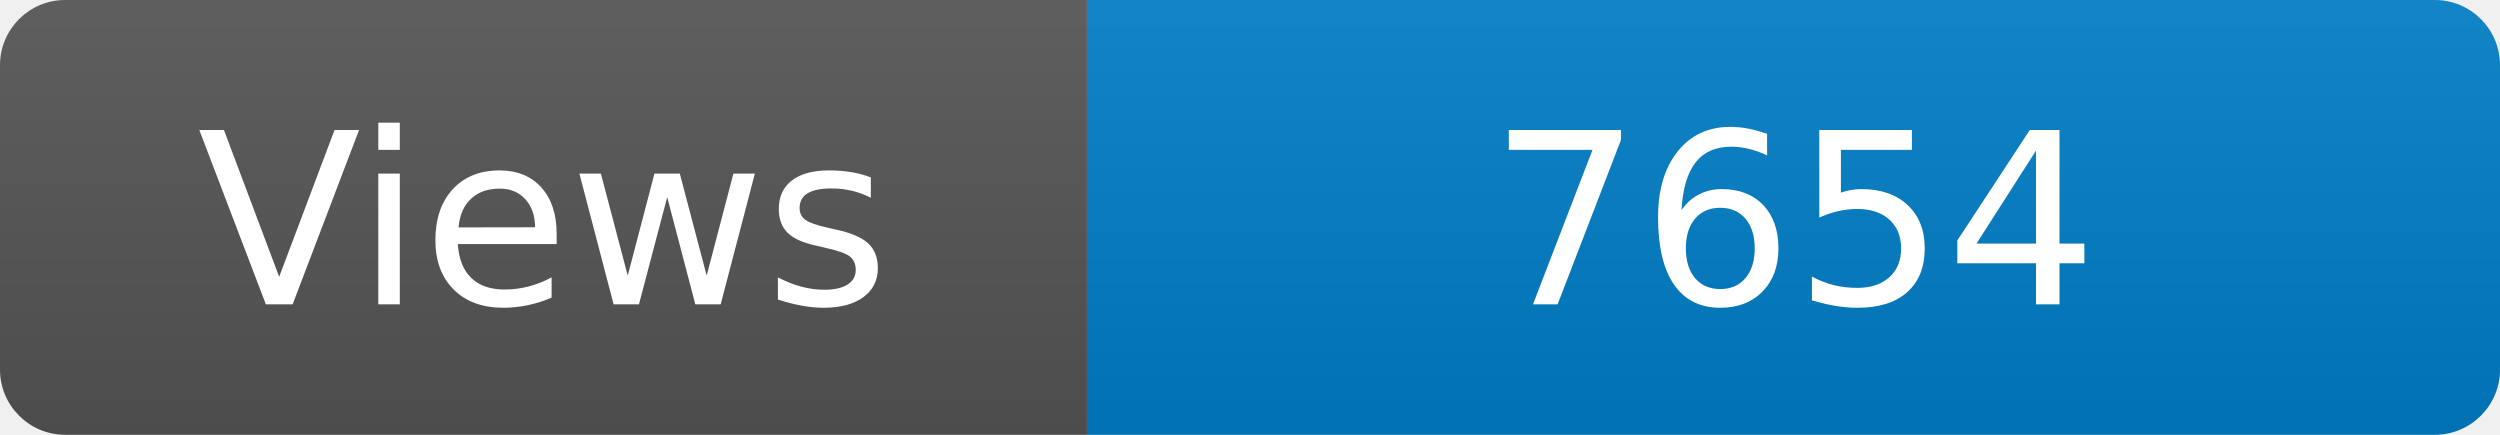
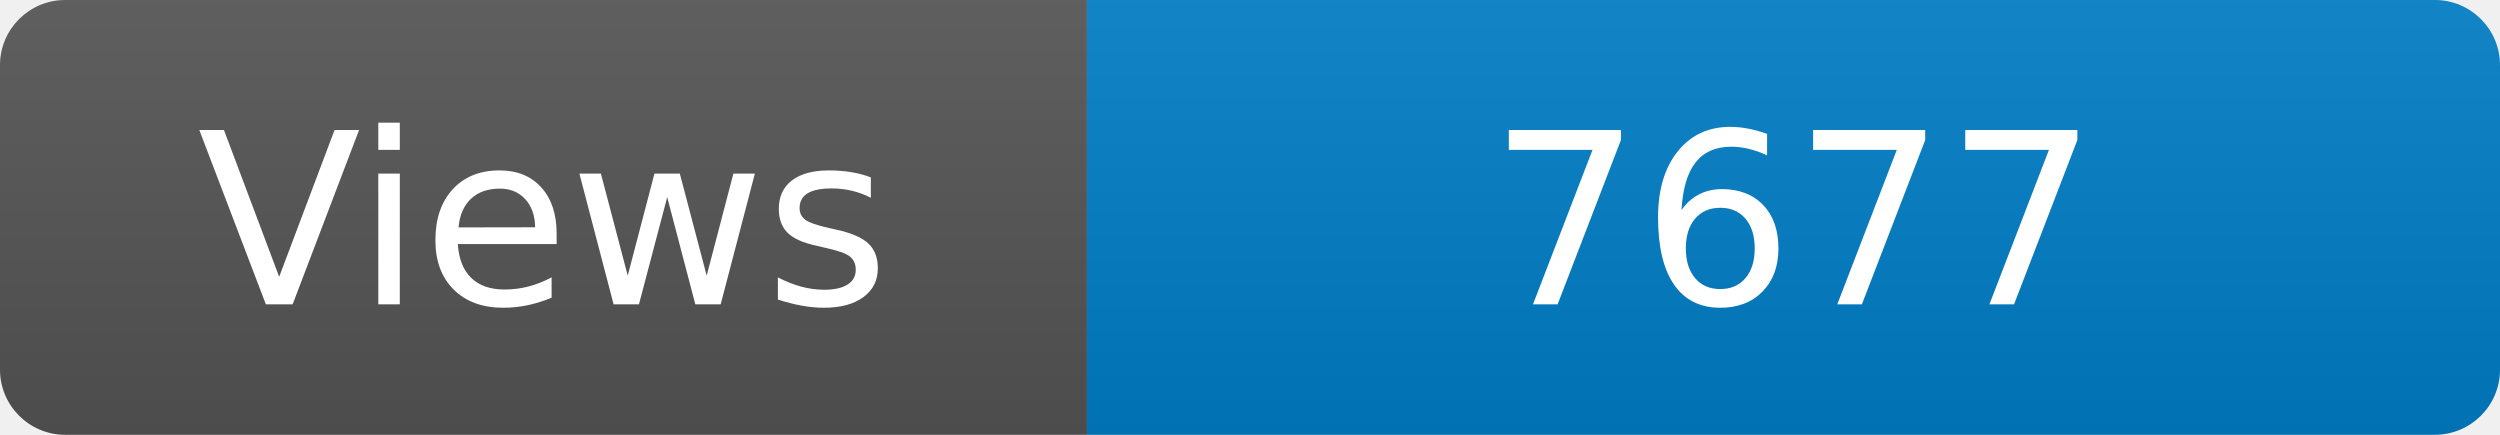
<svg xmlns="http://www.w3.org/2000/svg" width="115" height="20" role="img" aria-label="Maintained?: yes">
  <linearGradient id="s" x2="0" y2="100%">
    <stop offset="0" stop-color="#bbb" stop-opacity=".1" />
    <stop offset="1" stop-opacity=".1" />
  </linearGradient>
  <clipPath id="r">
    <rect width="115" height="20" rx="3" fill="#fff" />
  </clipPath>
  <g clip-path="url(#r)">
    <rect width="50" height="20" fill="#555" />
    <rect x="50" width="160" height="20" fill="#007ec6" />
    <rect width="115" height="20" fill="url(#s)" />
  </g>
  <g fill="#fff" text-anchor="middle" font-family="Verdana,Geneva,DejaVu Sans,sans-serif" font-size="110">
    <text x="250" y="140" transform="scale(.1)" fill="#fff">Views</text>
-     <text x="825" y="140" transform="scale(.1)" fill="#fff">7654</text>
+     <text x="825" y="140" transform="scale(.1)" fill="#fff">7677</text>
  </g>
</svg>
